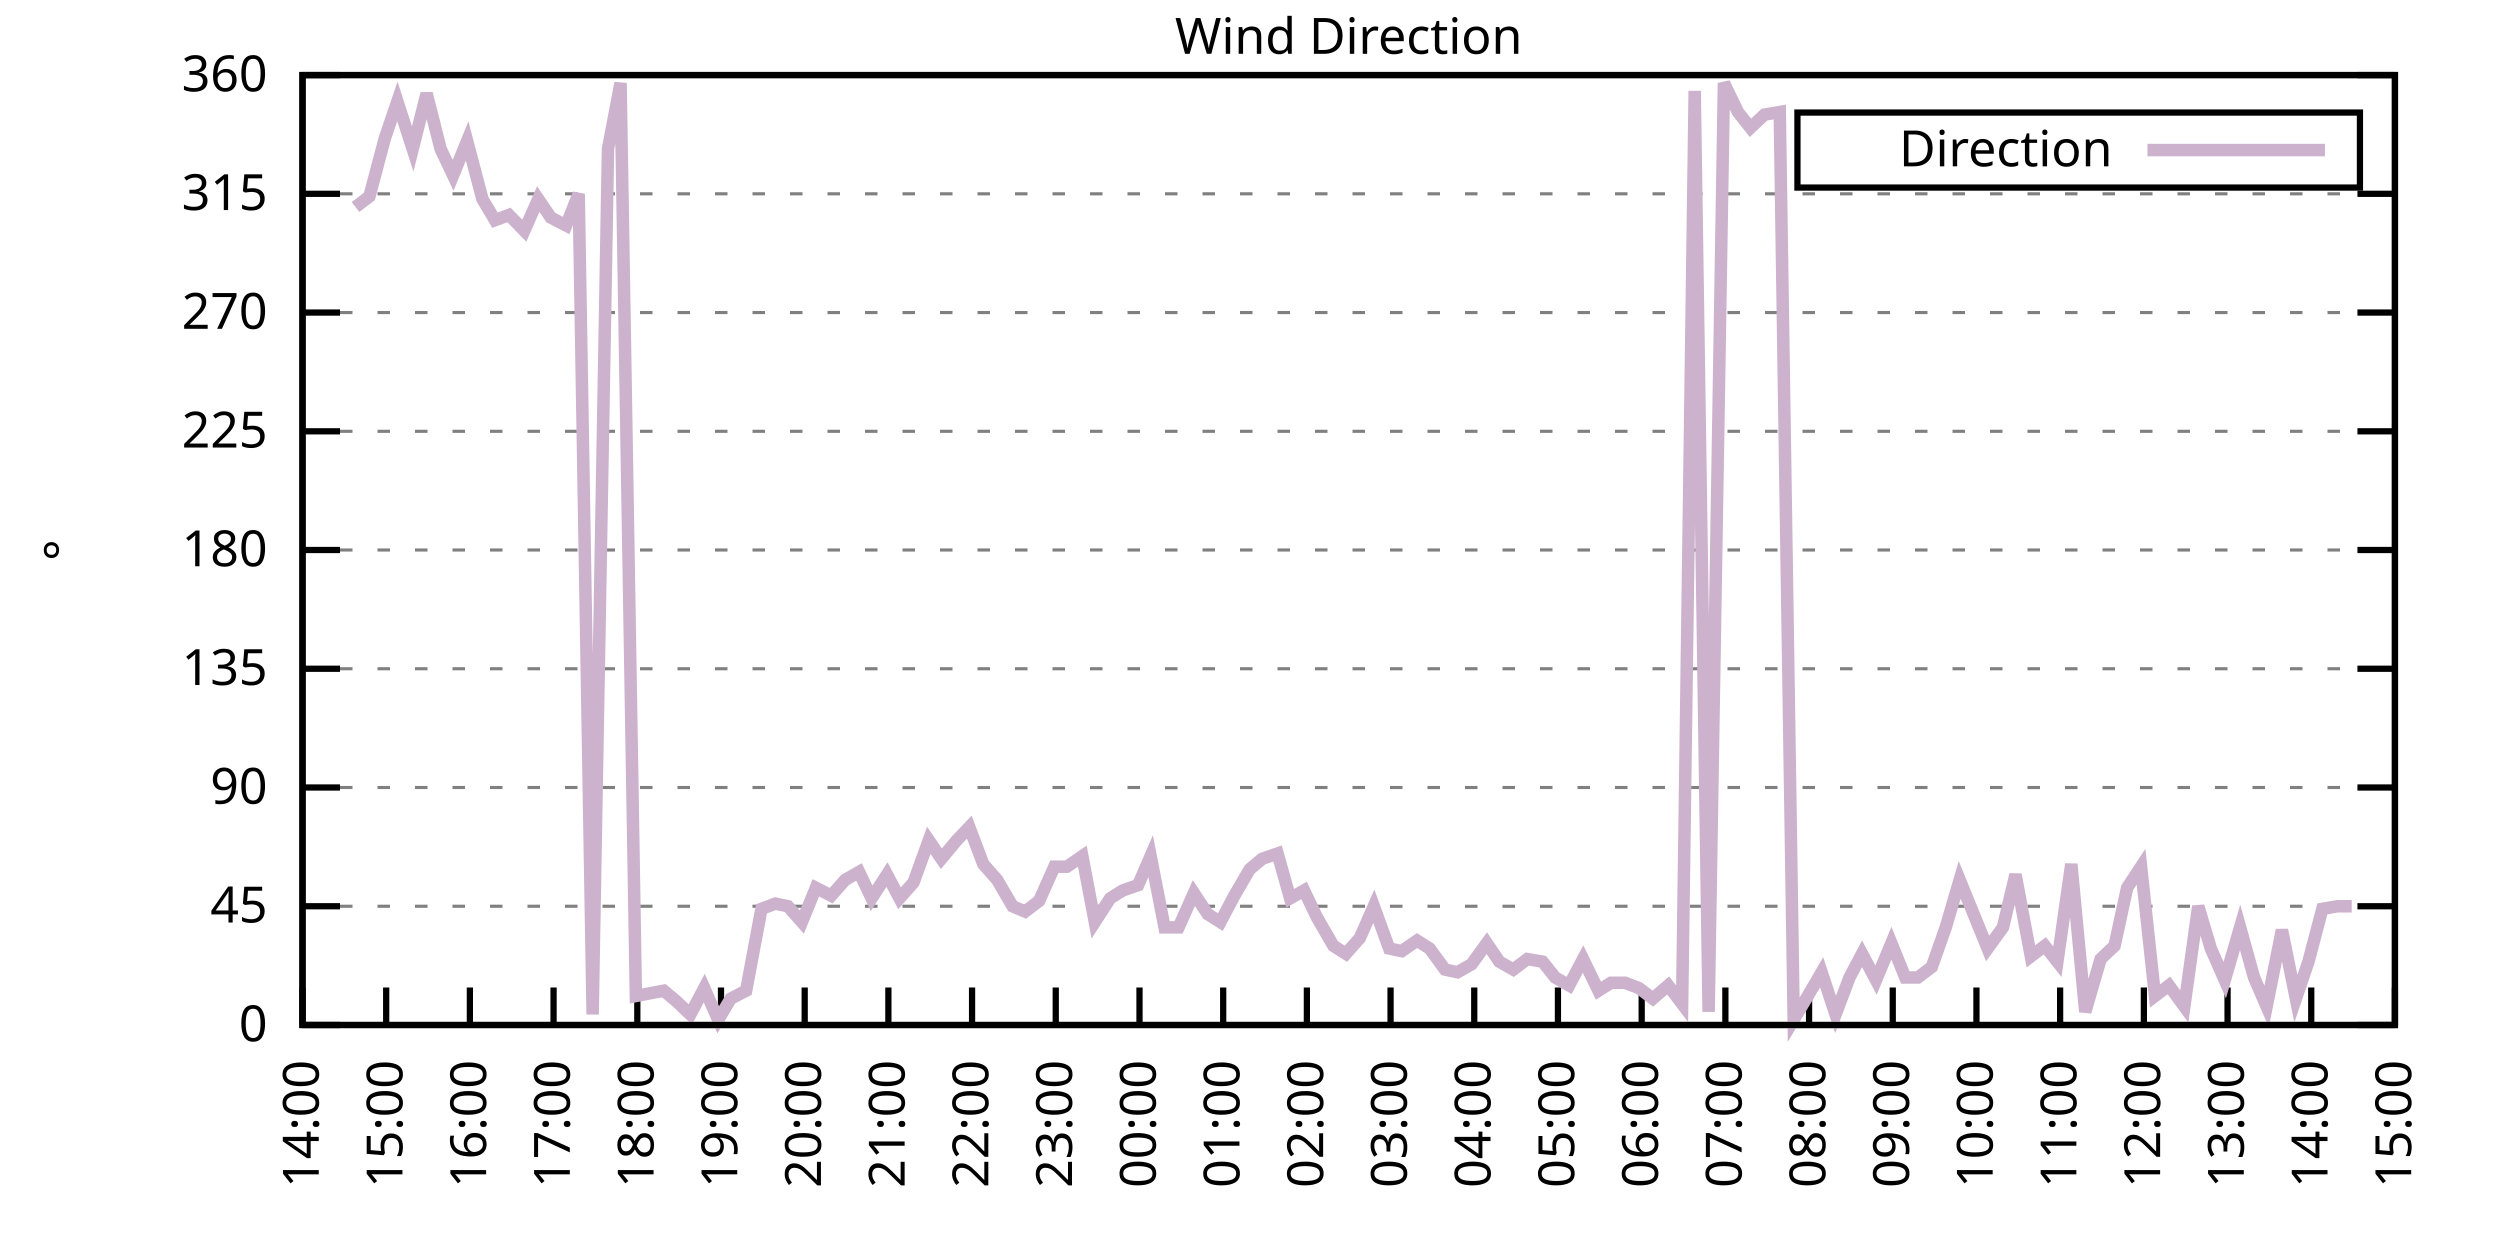
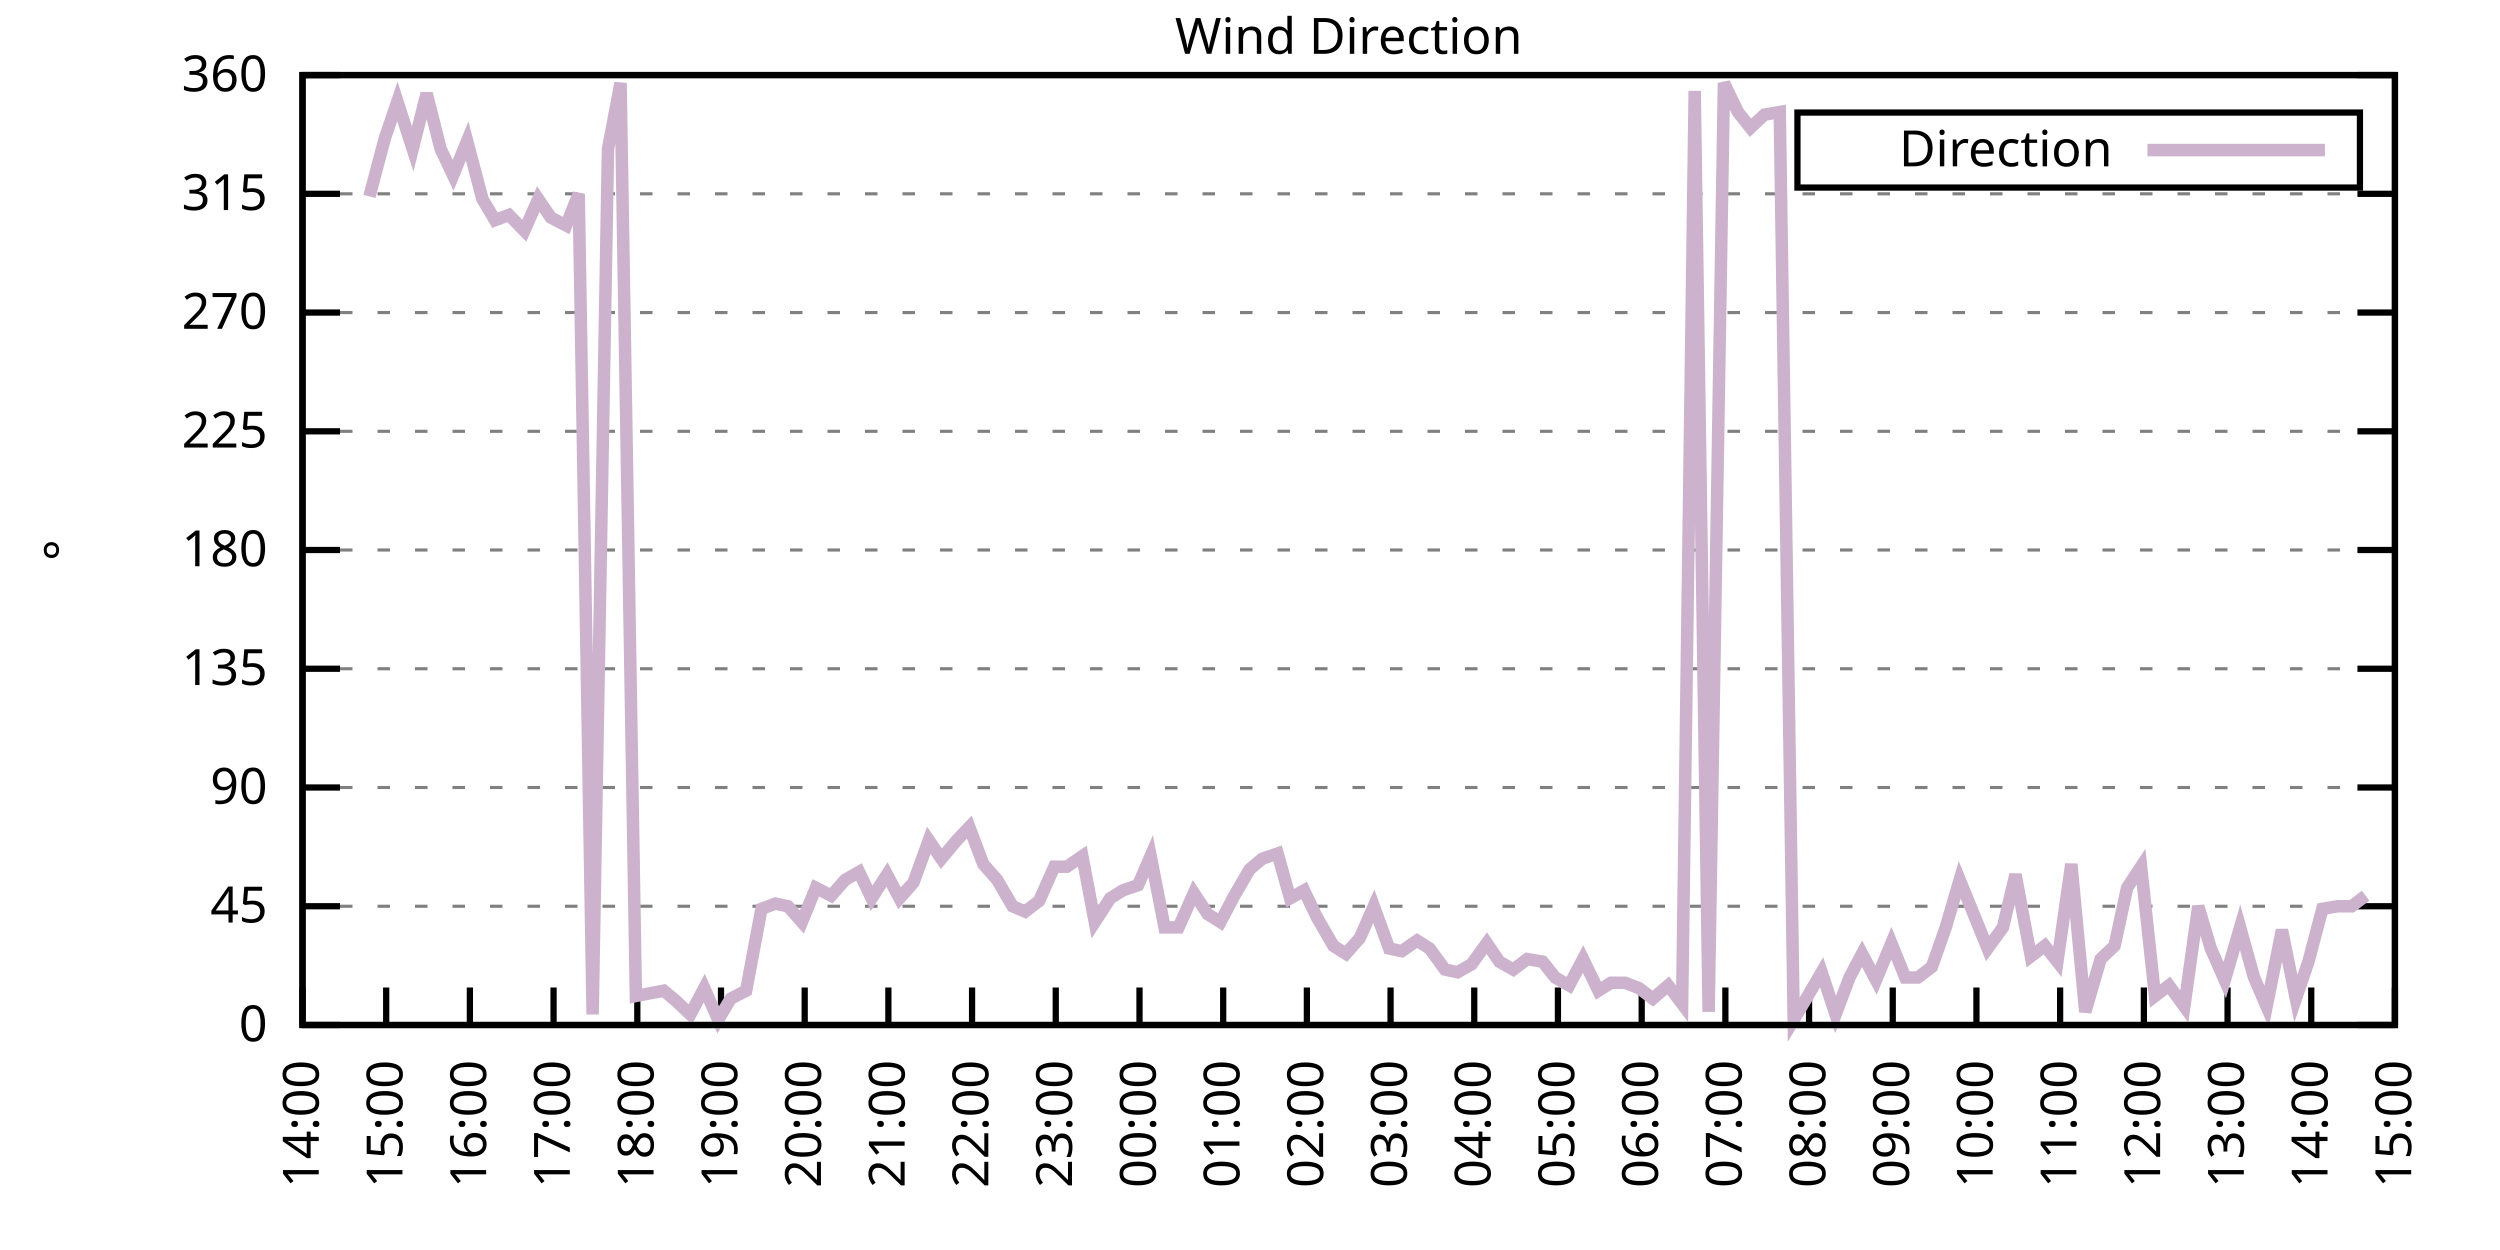
<svg xmlns="http://www.w3.org/2000/svg" xmlns:xlink="http://www.w3.org/1999/xlink" width="400" height="200" viewBox="0 0 400 200">
  <g id="gnuplot_canvas">
    <rect x="0" y="0" width="400" height="200" fill="none" />
    <defs>
      <circle id="gpDot" r="0.5" stroke-width="0.5" stroke="currentColor" />
      <path id="gpPt0" stroke-width="0.333" stroke="currentColor" d="M-1,0 h2 M0,-1 v2" />
      <path id="gpPt1" stroke-width="0.333" stroke="currentColor" d="M-1,-1 L1,1 M1,-1 L-1,1" />
      <path id="gpPt2" stroke-width="0.333" stroke="currentColor" d="M-1,0 L1,0 M0,-1 L0,1 M-1,-1 L1,1 M-1,1 L1,-1" />
      <rect id="gpPt3" stroke-width="0.333" stroke="currentColor" x="-1" y="-1" width="2" height="2" />
      <rect id="gpPt4" stroke-width="0.333" stroke="currentColor" fill="currentColor" x="-1" y="-1" width="2" height="2" />
      <circle id="gpPt5" stroke-width="0.333" stroke="currentColor" cx="0" cy="0" r="1" />
      <use xlink:href="#gpPt5" id="gpPt6" fill="currentColor" stroke="none" />
      <path id="gpPt7" stroke-width="0.333" stroke="currentColor" d="M0,-1.33 L-1.33,0.67 L1.33,0.67 z" />
      <use xlink:href="#gpPt7" id="gpPt8" fill="currentColor" stroke="none" />
      <use xlink:href="#gpPt7" id="gpPt9" stroke="currentColor" transform="rotate(180)" />
      <use xlink:href="#gpPt9" id="gpPt10" fill="currentColor" stroke="none" />
      <use xlink:href="#gpPt3" id="gpPt11" stroke="currentColor" transform="rotate(45)" />
      <use xlink:href="#gpPt11" id="gpPt12" fill="currentColor" stroke="none" />
      <path id="gpPt13" stroke-width="0.333" stroke="currentColor" d="M0,1.330 L1.265,0.411 L0.782,-1.067 L-0.782,-1.076 L-1.265,0.411 z" />
      <use xlink:href="#gpPt13" id="gpPt14" fill="currentColor" stroke="none" />
      <filter id="textbox" filterUnits="objectBoundingBox" x="0" y="0" height="1" width="1">
        <feFlood flood-color="white" flood-opacity="1" result="bgnd" />
        <feComposite in="SourceGraphic" in2="bgnd" operator="atop" />
      </filter>
      <filter id="greybox" filterUnits="objectBoundingBox" x="0" y="0" height="1" width="1">
        <feFlood flood-color="lightgrey" flood-opacity="1" result="grey" />
        <feComposite in="SourceGraphic" in2="grey" operator="atop" />
      </filter>
    </defs>
    <g fill="none" color="white" stroke="currentColor" stroke-width="1.00" stroke-linecap="butt" stroke-linejoin="miter">
</g>
    <g fill="none" color="black" stroke="currentColor" stroke-width="1.00" stroke-linecap="butt" stroke-linejoin="miter">
      <g stroke="none" shape-rendering="crispEdges">
        <polygon fill="rgb(255, 255, 255)" points="48.40,164.00 383.18,164.00 383.18,12.02 48.40,12.02 " />
      </g>
    </g>
    <g fill="none" color="black" stroke="currentColor" stroke-width="1.00" stroke-linecap="butt" stroke-linejoin="miter">
</g>
    <g fill="none" color="black" stroke="black" stroke-width="0.50" stroke-linecap="butt" stroke-linejoin="miter">
</g>
    <g fill="none" color="gray" stroke="currentColor" stroke-width="0.50" stroke-linecap="butt" stroke-linejoin="miter">
      <path stroke="gray" stroke-dasharray="2,4" class="gridline" d="M48.40,164.00 L383.19,164.00  " />
    </g>
    <g fill="none" color="gray" stroke="gray" stroke-width="1.00" stroke-linecap="butt" stroke-linejoin="miter">
</g>
    <g fill="none" color="black" stroke="currentColor" stroke-width="1.00" stroke-linecap="butt" stroke-linejoin="miter">
      <path stroke="black" d="M48.40,164.00 L54.40,164.00 M383.19,164.00 L377.19,164.00  " />
      <g transform="translate(42.80,166.60)" stroke="none" fill="black" font-family="Sans" font-size="8.00" text-anchor="end">
        <text>
          <tspan font-family="Sans"> 0</tspan>
        </text>
      </g>
    </g>
    <g fill="none" color="black" stroke="currentColor" stroke-width="1.00" stroke-linecap="butt" stroke-linejoin="miter">
</g>
    <g fill="none" color="black" stroke="black" stroke-width="0.50" stroke-linecap="butt" stroke-linejoin="miter">
</g>
    <g fill="none" color="gray" stroke="currentColor" stroke-width="0.50" stroke-linecap="butt" stroke-linejoin="miter">
      <path stroke="gray" stroke-dasharray="2,4" class="gridline" d="M48.40,145.00 L383.19,145.00  " />
    </g>
    <g fill="none" color="gray" stroke="gray" stroke-width="1.00" stroke-linecap="butt" stroke-linejoin="miter">
</g>
    <g fill="none" color="black" stroke="currentColor" stroke-width="1.00" stroke-linecap="butt" stroke-linejoin="miter">
      <path stroke="black" d="M48.40,145.00 L54.40,145.00 M383.19,145.00 L377.19,145.00  " />
      <g transform="translate(42.80,147.60)" stroke="none" fill="black" font-family="Sans" font-size="8.00" text-anchor="end">
        <text>
          <tspan font-family="Sans"> 45</tspan>
        </text>
      </g>
    </g>
    <g fill="none" color="black" stroke="currentColor" stroke-width="1.00" stroke-linecap="butt" stroke-linejoin="miter">
</g>
    <g fill="none" color="black" stroke="black" stroke-width="0.50" stroke-linecap="butt" stroke-linejoin="miter">
</g>
    <g fill="none" color="gray" stroke="currentColor" stroke-width="0.50" stroke-linecap="butt" stroke-linejoin="miter">
      <path stroke="gray" stroke-dasharray="2,4" class="gridline" d="M48.40,126.00 L383.19,126.00  " />
    </g>
    <g fill="none" color="gray" stroke="gray" stroke-width="1.00" stroke-linecap="butt" stroke-linejoin="miter">
</g>
    <g fill="none" color="black" stroke="currentColor" stroke-width="1.00" stroke-linecap="butt" stroke-linejoin="miter">
      <path stroke="black" d="M48.40,126.00 L54.40,126.00 M383.19,126.00 L377.19,126.00  " />
      <g transform="translate(42.80,128.60)" stroke="none" fill="black" font-family="Sans" font-size="8.00" text-anchor="end">
        <text>
          <tspan font-family="Sans"> 90</tspan>
        </text>
      </g>
    </g>
    <g fill="none" color="black" stroke="currentColor" stroke-width="1.00" stroke-linecap="butt" stroke-linejoin="miter">
</g>
    <g fill="none" color="black" stroke="black" stroke-width="0.50" stroke-linecap="butt" stroke-linejoin="miter">
</g>
    <g fill="none" color="gray" stroke="currentColor" stroke-width="0.50" stroke-linecap="butt" stroke-linejoin="miter">
      <path stroke="gray" stroke-dasharray="2,4" class="gridline" d="M48.40,107.00 L383.19,107.00  " />
    </g>
    <g fill="none" color="gray" stroke="gray" stroke-width="1.00" stroke-linecap="butt" stroke-linejoin="miter">
</g>
    <g fill="none" color="black" stroke="currentColor" stroke-width="1.00" stroke-linecap="butt" stroke-linejoin="miter">
      <path stroke="black" d="M48.40,107.00 L54.40,107.00 M383.19,107.00 L377.19,107.00  " />
      <g transform="translate(42.80,109.60)" stroke="none" fill="black" font-family="Sans" font-size="8.00" text-anchor="end">
        <text>
          <tspan font-family="Sans"> 135</tspan>
        </text>
      </g>
    </g>
    <g fill="none" color="black" stroke="currentColor" stroke-width="1.00" stroke-linecap="butt" stroke-linejoin="miter">
</g>
    <g fill="none" color="black" stroke="black" stroke-width="0.50" stroke-linecap="butt" stroke-linejoin="miter">
</g>
    <g fill="none" color="gray" stroke="currentColor" stroke-width="0.50" stroke-linecap="butt" stroke-linejoin="miter">
      <path stroke="gray" stroke-dasharray="2,4" class="gridline" d="M48.40,88.00 L383.19,88.00  " />
    </g>
    <g fill="none" color="gray" stroke="gray" stroke-width="1.00" stroke-linecap="butt" stroke-linejoin="miter">
</g>
    <g fill="none" color="black" stroke="currentColor" stroke-width="1.00" stroke-linecap="butt" stroke-linejoin="miter">
      <path stroke="black" d="M48.40,88.00 L54.40,88.00 M383.19,88.00 L377.19,88.00  " />
      <g transform="translate(42.80,90.60)" stroke="none" fill="black" font-family="Sans" font-size="8.00" text-anchor="end">
        <text>
          <tspan font-family="Sans"> 180</tspan>
        </text>
      </g>
    </g>
    <g fill="none" color="black" stroke="currentColor" stroke-width="1.00" stroke-linecap="butt" stroke-linejoin="miter">
</g>
    <g fill="none" color="black" stroke="black" stroke-width="0.50" stroke-linecap="butt" stroke-linejoin="miter">
</g>
    <g fill="none" color="gray" stroke="currentColor" stroke-width="0.50" stroke-linecap="butt" stroke-linejoin="miter">
      <path stroke="gray" stroke-dasharray="2,4" class="gridline" d="M48.40,69.01 L383.19,69.01  " />
    </g>
    <g fill="none" color="gray" stroke="gray" stroke-width="1.00" stroke-linecap="butt" stroke-linejoin="miter">
</g>
    <g fill="none" color="black" stroke="currentColor" stroke-width="1.00" stroke-linecap="butt" stroke-linejoin="miter">
      <path stroke="black" d="M48.40,69.01 L54.40,69.01 M383.19,69.01 L377.19,69.01  " />
      <g transform="translate(42.80,71.61)" stroke="none" fill="black" font-family="Sans" font-size="8.00" text-anchor="end">
        <text>
          <tspan font-family="Sans"> 225</tspan>
        </text>
      </g>
    </g>
    <g fill="none" color="black" stroke="currentColor" stroke-width="1.00" stroke-linecap="butt" stroke-linejoin="miter">
</g>
    <g fill="none" color="black" stroke="black" stroke-width="0.50" stroke-linecap="butt" stroke-linejoin="miter">
</g>
    <g fill="none" color="gray" stroke="currentColor" stroke-width="0.50" stroke-linecap="butt" stroke-linejoin="miter">
      <path stroke="gray" stroke-dasharray="2,4" class="gridline" d="M48.40,50.01 L383.19,50.01  " />
    </g>
    <g fill="none" color="gray" stroke="gray" stroke-width="1.00" stroke-linecap="butt" stroke-linejoin="miter">
</g>
    <g fill="none" color="black" stroke="currentColor" stroke-width="1.00" stroke-linecap="butt" stroke-linejoin="miter">
      <path stroke="black" d="M48.40,50.01 L54.40,50.01 M383.19,50.01 L377.19,50.01  " />
      <g transform="translate(42.80,52.61)" stroke="none" fill="black" font-family="Sans" font-size="8.00" text-anchor="end">
        <text>
          <tspan font-family="Sans"> 270</tspan>
        </text>
      </g>
    </g>
    <g fill="none" color="black" stroke="currentColor" stroke-width="1.00" stroke-linecap="butt" stroke-linejoin="miter">
</g>
    <g fill="none" color="black" stroke="black" stroke-width="0.50" stroke-linecap="butt" stroke-linejoin="miter">
</g>
    <g fill="none" color="gray" stroke="currentColor" stroke-width="0.50" stroke-linecap="butt" stroke-linejoin="miter">
      <path stroke="gray" stroke-dasharray="2,4" class="gridline" d="M48.40,31.01 L383.19,31.01  " />
    </g>
    <g fill="none" color="gray" stroke="gray" stroke-width="1.00" stroke-linecap="butt" stroke-linejoin="miter">
</g>
    <g fill="none" color="black" stroke="currentColor" stroke-width="1.00" stroke-linecap="butt" stroke-linejoin="miter">
      <path stroke="black" d="M48.40,31.01 L54.40,31.01 M383.19,31.01 L377.19,31.01  " />
      <g transform="translate(42.80,33.61)" stroke="none" fill="black" font-family="Sans" font-size="8.00" text-anchor="end">
        <text>
          <tspan font-family="Sans"> 315</tspan>
        </text>
      </g>
    </g>
    <g fill="none" color="black" stroke="currentColor" stroke-width="1.00" stroke-linecap="butt" stroke-linejoin="miter">
</g>
    <g fill="none" color="black" stroke="black" stroke-width="0.50" stroke-linecap="butt" stroke-linejoin="miter">
</g>
    <g fill="none" color="gray" stroke="currentColor" stroke-width="0.50" stroke-linecap="butt" stroke-linejoin="miter">
      <path stroke="gray" stroke-dasharray="2,4" class="gridline" d="M48.40,12.01 L383.19,12.01  " />
    </g>
    <g fill="none" color="gray" stroke="gray" stroke-width="1.00" stroke-linecap="butt" stroke-linejoin="miter">
</g>
    <g fill="none" color="black" stroke="currentColor" stroke-width="1.00" stroke-linecap="butt" stroke-linejoin="miter">
      <path stroke="black" d="M48.40,12.01 L54.40,12.01 M383.19,12.01 L377.19,12.01  " />
      <g transform="translate(42.80,14.61)" stroke="none" fill="black" font-family="Sans" font-size="8.00" text-anchor="end">
        <text>
          <tspan font-family="Sans"> 360</tspan>
        </text>
      </g>
    </g>
    <g fill="none" color="black" stroke="currentColor" stroke-width="1.00" stroke-linecap="butt" stroke-linejoin="miter">
      <path stroke="black" d="M48.40,164.00 L48.40,158.00  " />
      <g transform="translate(51.00,169.60) rotate(270.00)" stroke="none" fill="black" font-family="Sans" font-size="8.00" text-anchor="end">
        <text>
          <tspan font-family="Sans">14:00</tspan>
        </text>
      </g>
    </g>
    <g fill="none" color="black" stroke="currentColor" stroke-width="1.00" stroke-linecap="butt" stroke-linejoin="miter">
      <path stroke="black" d="M61.79,164.00 L61.79,158.00  " />
      <g transform="translate(64.39,169.60) rotate(270.00)" stroke="none" fill="black" font-family="Sans" font-size="8.00" text-anchor="end">
        <text>
          <tspan font-family="Sans">15:00</tspan>
        </text>
      </g>
    </g>
    <g fill="none" color="black" stroke="currentColor" stroke-width="1.00" stroke-linecap="butt" stroke-linejoin="miter">
      <path stroke="black" d="M75.18,164.00 L75.18,158.00  " />
      <g transform="translate(77.78,169.60) rotate(270.00)" stroke="none" fill="black" font-family="Sans" font-size="8.00" text-anchor="end">
        <text>
          <tspan font-family="Sans">16:00</tspan>
        </text>
      </g>
    </g>
    <g fill="none" color="black" stroke="currentColor" stroke-width="1.00" stroke-linecap="butt" stroke-linejoin="miter">
      <path stroke="black" d="M88.57,164.00 L88.57,158.00  " />
      <g transform="translate(91.17,169.60) rotate(270.00)" stroke="none" fill="black" font-family="Sans" font-size="8.00" text-anchor="end">
        <text>
          <tspan font-family="Sans">17:00</tspan>
        </text>
      </g>
    </g>
    <g fill="none" color="black" stroke="currentColor" stroke-width="1.00" stroke-linecap="butt" stroke-linejoin="miter">
      <path stroke="black" d="M101.97,164.00 L101.97,158.00  " />
      <g transform="translate(104.57,169.60) rotate(270.00)" stroke="none" fill="black" font-family="Sans" font-size="8.00" text-anchor="end">
        <text>
          <tspan font-family="Sans">18:00</tspan>
        </text>
      </g>
    </g>
    <g fill="none" color="black" stroke="currentColor" stroke-width="1.00" stroke-linecap="butt" stroke-linejoin="miter">
      <path stroke="black" d="M115.36,164.00 L115.36,158.00  " />
      <g transform="translate(117.96,169.60) rotate(270.00)" stroke="none" fill="black" font-family="Sans" font-size="8.00" text-anchor="end">
        <text>
          <tspan font-family="Sans">19:00</tspan>
        </text>
      </g>
    </g>
    <g fill="none" color="black" stroke="currentColor" stroke-width="1.00" stroke-linecap="butt" stroke-linejoin="miter">
      <path stroke="black" d="M128.75,164.00 L128.75,158.00  " />
      <g transform="translate(131.35,169.60) rotate(270.00)" stroke="none" fill="black" font-family="Sans" font-size="8.00" text-anchor="end">
        <text>
          <tspan font-family="Sans">20:00</tspan>
        </text>
      </g>
    </g>
    <g fill="none" color="black" stroke="currentColor" stroke-width="1.00" stroke-linecap="butt" stroke-linejoin="miter">
      <path stroke="black" d="M142.14,164.00 L142.14,158.00  " />
      <g transform="translate(144.74,169.60) rotate(270.00)" stroke="none" fill="black" font-family="Sans" font-size="8.00" text-anchor="end">
        <text>
          <tspan font-family="Sans">21:00</tspan>
        </text>
      </g>
    </g>
    <g fill="none" color="black" stroke="currentColor" stroke-width="1.00" stroke-linecap="butt" stroke-linejoin="miter">
      <path stroke="black" d="M155.53,164.00 L155.53,158.00  " />
      <g transform="translate(158.13,169.60) rotate(270.00)" stroke="none" fill="black" font-family="Sans" font-size="8.00" text-anchor="end">
        <text>
          <tspan font-family="Sans">22:00</tspan>
        </text>
      </g>
    </g>
    <g fill="none" color="black" stroke="currentColor" stroke-width="1.00" stroke-linecap="butt" stroke-linejoin="miter">
      <path stroke="black" d="M168.92,164.00 L168.92,158.00  " />
      <g transform="translate(171.52,169.60) rotate(270.00)" stroke="none" fill="black" font-family="Sans" font-size="8.00" text-anchor="end">
        <text>
          <tspan font-family="Sans">23:00</tspan>
        </text>
      </g>
    </g>
    <g fill="none" color="black" stroke="currentColor" stroke-width="1.00" stroke-linecap="butt" stroke-linejoin="miter">
      <path stroke="black" d="M182.32,164.00 L182.32,158.00  " />
      <g transform="translate(184.92,169.60) rotate(270.00)" stroke="none" fill="black" font-family="Sans" font-size="8.00" text-anchor="end">
        <text>
          <tspan font-family="Sans">00:00</tspan>
        </text>
      </g>
    </g>
    <g fill="none" color="black" stroke="currentColor" stroke-width="1.00" stroke-linecap="butt" stroke-linejoin="miter">
      <path stroke="black" d="M195.71,164.00 L195.71,158.00  " />
      <g transform="translate(198.31,169.60) rotate(270.00)" stroke="none" fill="black" font-family="Sans" font-size="8.00" text-anchor="end">
        <text>
          <tspan font-family="Sans">01:00</tspan>
        </text>
      </g>
    </g>
    <g fill="none" color="black" stroke="currentColor" stroke-width="1.00" stroke-linecap="butt" stroke-linejoin="miter">
      <path stroke="black" d="M209.10,164.00 L209.10,158.00  " />
      <g transform="translate(211.70,169.60) rotate(270.00)" stroke="none" fill="black" font-family="Sans" font-size="8.00" text-anchor="end">
        <text>
          <tspan font-family="Sans">02:00</tspan>
        </text>
      </g>
    </g>
    <g fill="none" color="black" stroke="currentColor" stroke-width="1.00" stroke-linecap="butt" stroke-linejoin="miter">
      <path stroke="black" d="M222.49,164.00 L222.49,158.00  " />
      <g transform="translate(225.09,169.60) rotate(270.00)" stroke="none" fill="black" font-family="Sans" font-size="8.00" text-anchor="end">
        <text>
          <tspan font-family="Sans">03:00</tspan>
        </text>
      </g>
    </g>
    <g fill="none" color="black" stroke="currentColor" stroke-width="1.00" stroke-linecap="butt" stroke-linejoin="miter">
      <path stroke="black" d="M235.88,164.00 L235.88,158.00  " />
      <g transform="translate(238.48,169.60) rotate(270.00)" stroke="none" fill="black" font-family="Sans" font-size="8.00" text-anchor="end">
        <text>
          <tspan font-family="Sans">04:00</tspan>
        </text>
      </g>
    </g>
    <g fill="none" color="black" stroke="currentColor" stroke-width="1.00" stroke-linecap="butt" stroke-linejoin="miter">
      <path stroke="black" d="M249.27,164.00 L249.27,158.00  " />
      <g transform="translate(251.87,169.60) rotate(270.00)" stroke="none" fill="black" font-family="Sans" font-size="8.00" text-anchor="end">
        <text>
          <tspan font-family="Sans">05:00</tspan>
        </text>
      </g>
    </g>
    <g fill="none" color="black" stroke="currentColor" stroke-width="1.00" stroke-linecap="butt" stroke-linejoin="miter">
      <path stroke="black" d="M262.67,164.00 L262.67,158.00  " />
      <g transform="translate(265.27,169.60) rotate(270.00)" stroke="none" fill="black" font-family="Sans" font-size="8.00" text-anchor="end">
        <text>
          <tspan font-family="Sans">06:00</tspan>
        </text>
      </g>
    </g>
    <g fill="none" color="black" stroke="currentColor" stroke-width="1.00" stroke-linecap="butt" stroke-linejoin="miter">
      <path stroke="black" d="M276.06,164.00 L276.06,158.00  " />
      <g transform="translate(278.66,169.60) rotate(270.00)" stroke="none" fill="black" font-family="Sans" font-size="8.00" text-anchor="end">
        <text>
          <tspan font-family="Sans">07:00</tspan>
        </text>
      </g>
    </g>
    <g fill="none" color="black" stroke="currentColor" stroke-width="1.00" stroke-linecap="butt" stroke-linejoin="miter">
      <path stroke="black" d="M289.45,164.00 L289.45,158.00  " />
      <g transform="translate(292.05,169.60) rotate(270.00)" stroke="none" fill="black" font-family="Sans" font-size="8.00" text-anchor="end">
        <text>
          <tspan font-family="Sans">08:00</tspan>
        </text>
      </g>
    </g>
    <g fill="none" color="black" stroke="currentColor" stroke-width="1.00" stroke-linecap="butt" stroke-linejoin="miter">
      <path stroke="black" d="M302.84,164.00 L302.84,158.00  " />
      <g transform="translate(305.44,169.60) rotate(270.00)" stroke="none" fill="black" font-family="Sans" font-size="8.00" text-anchor="end">
        <text>
          <tspan font-family="Sans">09:00</tspan>
        </text>
      </g>
    </g>
    <g fill="none" color="black" stroke="currentColor" stroke-width="1.00" stroke-linecap="butt" stroke-linejoin="miter">
      <path stroke="black" d="M316.23,164.00 L316.23,158.00  " />
      <g transform="translate(318.83,169.60) rotate(270.00)" stroke="none" fill="black" font-family="Sans" font-size="8.00" text-anchor="end">
        <text>
          <tspan font-family="Sans">10:00</tspan>
        </text>
      </g>
    </g>
    <g fill="none" color="black" stroke="currentColor" stroke-width="1.00" stroke-linecap="butt" stroke-linejoin="miter">
      <path stroke="black" d="M329.62,164.00 L329.62,158.00  " />
      <g transform="translate(332.22,169.60) rotate(270.00)" stroke="none" fill="black" font-family="Sans" font-size="8.00" text-anchor="end">
        <text>
          <tspan font-family="Sans">11:00</tspan>
        </text>
      </g>
    </g>
    <g fill="none" color="black" stroke="currentColor" stroke-width="1.00" stroke-linecap="butt" stroke-linejoin="miter">
      <path stroke="black" d="M343.02,164.00 L343.02,158.00  " />
      <g transform="translate(345.62,169.60) rotate(270.00)" stroke="none" fill="black" font-family="Sans" font-size="8.00" text-anchor="end">
        <text>
          <tspan font-family="Sans">12:00</tspan>
        </text>
      </g>
    </g>
    <g fill="none" color="black" stroke="currentColor" stroke-width="1.00" stroke-linecap="butt" stroke-linejoin="miter">
      <path stroke="black" d="M356.41,164.00 L356.41,158.00  " />
      <g transform="translate(359.01,169.60) rotate(270.00)" stroke="none" fill="black" font-family="Sans" font-size="8.00" text-anchor="end">
        <text>
          <tspan font-family="Sans">13:00</tspan>
        </text>
      </g>
    </g>
    <g fill="none" color="black" stroke="currentColor" stroke-width="1.00" stroke-linecap="butt" stroke-linejoin="miter">
      <path stroke="black" d="M369.80,164.00 L369.80,158.00  " />
      <g transform="translate(372.40,169.60) rotate(270.00)" stroke="none" fill="black" font-family="Sans" font-size="8.00" text-anchor="end">
        <text>
          <tspan font-family="Sans">14:00</tspan>
        </text>
      </g>
    </g>
    <g fill="none" color="black" stroke="currentColor" stroke-width="1.00" stroke-linecap="butt" stroke-linejoin="miter">
      <path stroke="black" d="M383.19,164.00 L383.19,158.00  " />
      <g transform="translate(385.79,169.60) rotate(270.00)" stroke="none" fill="black" font-family="Sans" font-size="8.00" text-anchor="end">
        <text>
          <tspan font-family="Sans">15:00</tspan>
        </text>
      </g>
    </g>
    <g fill="none" color="black" stroke="currentColor" stroke-width="1.00" stroke-linecap="butt" stroke-linejoin="miter">
</g>
    <g fill="none" color="black" stroke="currentColor" stroke-width="1.00" stroke-linecap="butt" stroke-linejoin="miter">
      <path stroke="black" d="M48.40,12.01 L48.40,164.00 L383.19,164.00 L383.19,12.01 L48.40,12.01 Z  " />
    </g>
    <g fill="none" color="black" stroke="currentColor" stroke-width="1.00" stroke-linecap="butt" stroke-linejoin="miter">
</g>
    <g fill="none" color="black" stroke="currentColor" stroke-width="1.00" stroke-linecap="butt" stroke-linejoin="miter">
      <path stroke="black" d="M287.59,30.01 L287.59,18.01 L377.59,18.01 L377.59,30.01 L287.59,30.01 Z  " />
    </g>
    <g id="Wind_direction_plot_1">
      <g fill="none" color="white" stroke="black" stroke-width="2.00" stroke-linecap="butt" stroke-linejoin="miter">
</g>
      <g fill="none" color="black" stroke="currentColor" stroke-width="2.00" stroke-linecap="butt" stroke-linejoin="miter">
        <g transform="translate(337.99,26.61)" stroke="none" fill="black" font-family="Sans" font-size="8.00" text-anchor="end">
          <text>
            <tspan font-family="Sans">Direction</tspan>
          </text>
        </g>
      </g>
      <g fill="none" color="black" stroke="currentColor" stroke-width="2.00" stroke-linecap="butt" stroke-linejoin="miter">
-         <path stroke="rgb(204, 178, 204)" d="M343.59,24.01 L371.99,24.01 M56.88,33.12 L59.11,31.43 L61.57,22.14 L63.58,16.23 L66.03,23.83 L68.26,14.97   L70.50,23.83 L72.50,28.05 L74.74,22.56 L77.19,31.85 L79.20,35.23 L81.43,34.39 L83.89,36.92 L86.12,31.85   L88.13,34.81 L90.58,36.08 L92.59,31.01 L94.82,162.31 L97.28,23.83 L99.29,13.28 L101.74,159.36 L103.98,158.93   L106.21,158.51 L108.22,160.20 L110.45,162.31 L112.68,158.09 L114.91,163.16 L116.92,159.78 L119.38,158.51 L121.83,145.42   L124.06,144.58 L126.07,145.00 L128.30,147.53 L130.54,142.05 L132.99,143.31 L135.22,140.78 L137.45,139.51 L139.46,143.73   L141.92,139.93 L143.93,143.73 L146.16,141.20 L148.61,134.45 L150.62,137.40 L153.08,134.45 L155.09,132.34 L157.32,138.25   L159.55,140.78 L162.01,145.00 L164.01,145.85 L166.25,144.16 L168.70,138.67 L170.71,138.67 L173.17,136.98 L175.17,147.53   L177.63,143.73 L179.64,142.47 L182.09,141.62 L184.10,136.98 L186.33,148.38 L188.57,148.38 L191.02,142.89 L193.25,146.27   L195.26,147.53 L197.49,143.31 L199.95,139.09 L201.96,137.40 L204.41,136.56 L206.42,143.73 L208.65,142.47 L210.66,146.69   L213.34,151.33 L215.35,152.60 L217.58,150.07 L219.81,145.00 L222.27,151.76 L224.28,152.18 L226.73,150.49 L228.74,151.76   L231.20,155.13 L233.20,155.56 L235.44,154.29 L237.89,150.91 L239.90,153.87 L242.13,155.13 L244.36,153.45 L246.82,153.87   L248.83,156.40 L251.06,157.67 L253.29,153.45 L255.75,158.51 L257.76,157.24 L259.99,157.24 L262.22,158.09 L264.45,159.78   L266.91,157.67 L269.14,160.62 L271.15,14.54 L273.38,161.89 L275.83,13.28 L278.07,17.92 L280.07,20.45 L282.31,18.34   L284.76,17.92 L286.99,163.16 L289.00,159.78 L291.46,155.56 L293.69,162.31 L295.92,156.40 L297.93,152.60 L300.16,156.82   L302.62,150.91 L304.85,156.40 L306.86,156.40 L309.09,154.71 L311.32,148.38 L313.55,140.78 L315.79,146.27 L318.02,151.76   L320.47,148.38 L322.48,139.93 L324.94,153.02 L327.17,151.33 L329.18,153.87 L331.41,138.25 L333.64,161.89 L336.10,153.45   L338.33,151.33 L340.34,142.05 L342.57,138.67 L344.80,159.36 L347.03,157.67 L349.49,161.04 L351.72,145.00 L353.73,151.76   L355.96,156.82 L358.42,148.38 L360.65,156.40 L362.66,161.04 L365.11,148.80 L367.34,159.78 L369.35,153.87 L371.58,145.42   L374.04,145.00 L376.27,145.00  " />
+         <path stroke="rgb(204, 178, 204)" d="M343.59,24.01 L371.99,24.01 M59.11,31.43 L61.57,22.14 L63.58,16.23 L66.03,23.83 L68.26,14.97 L70.50,23.83   L72.50,28.05 L74.74,22.56 L77.19,31.85 L79.20,35.23 L81.43,34.39 L83.89,36.92 L86.12,31.85 L88.13,34.81   L90.58,36.08 L92.59,31.01 L94.82,162.31 L97.28,23.83 L99.29,13.28 L101.74,159.36 L103.98,158.93 L106.21,158.51   L108.22,160.20 L110.45,162.31 L112.68,158.09 L114.91,163.16 L116.92,159.78 L119.38,158.51 L121.83,145.42 L124.06,144.58   L126.07,145.00 L128.30,147.53 L130.54,142.05 L132.99,143.31 L135.22,140.78 L137.45,139.51 L139.46,143.73 L141.92,139.93   L143.93,143.73 L146.16,141.20 L148.61,134.45 L150.62,137.40 L153.08,134.45 L155.09,132.34 L157.32,138.25 L159.55,140.78   L162.01,145.00 L164.01,145.85 L166.25,144.16 L168.70,138.67 L170.71,138.67 L173.17,136.98 L175.17,147.53 L177.63,143.73   L179.64,142.47 L182.09,141.62 L184.10,136.98 L186.33,148.38 L188.57,148.38 L191.02,142.89 L193.25,146.27 L195.26,147.53   L197.49,143.31 L199.95,139.09 L201.96,137.40 L204.41,136.56 L206.42,143.73 L208.65,142.47 L210.66,146.69 L213.34,151.33   L215.35,152.60 L217.58,150.07 L219.81,145.00 L222.27,151.76 L224.28,152.18 L226.73,150.49 L228.74,151.76 L231.20,155.13   L233.20,155.56 L235.44,154.29 L237.89,150.91 L239.90,153.87 L242.13,155.13 L244.36,153.45 L246.82,153.87 L248.83,156.40   L251.06,157.67 L253.29,153.45 L255.75,158.51 L257.76,157.24 L259.99,157.24 L262.22,158.09 L264.45,159.78 L266.91,157.67   L269.14,160.62 L271.15,14.54 L273.38,161.89 L275.83,13.28 L278.07,17.92 L280.07,20.45 L282.31,18.34 L284.76,17.92   L286.99,163.16 L289.00,159.78 L291.46,155.56 L293.69,162.31 L295.92,156.40 L297.93,152.60 L300.16,156.82 L302.62,150.91   L304.85,156.40 L306.86,156.40 L309.09,154.71 L311.32,148.38 L313.55,140.78 L315.79,146.27 L318.02,151.76 L320.47,148.38   L322.48,139.93 L324.94,153.02 L327.17,151.33 L329.18,153.87 L331.41,138.25 L333.64,161.89 L336.10,153.45 L338.33,151.33   L340.34,142.05 L342.57,138.67 L344.80,159.36 L347.03,157.67 L349.49,161.04 L351.72,145.00 L353.73,151.76 L355.96,156.82   L358.42,148.38 L360.65,156.40 L362.66,161.04 L365.11,148.80 L367.34,159.78 L369.35,153.87 L371.58,145.42 L374.04,145.00   L376.27,145.00 L378.50,143.31  " />
      </g>
    </g>
    <g fill="none" color="black" stroke="currentColor" stroke-width="2.00" stroke-linecap="butt" stroke-linejoin="miter">
</g>
    <g fill="none" color="black" stroke="black" stroke-width="1.00" stroke-linecap="butt" stroke-linejoin="miter">
</g>
    <g fill="none" color="black" stroke="currentColor" stroke-width="1.00" stroke-linecap="butt" stroke-linejoin="miter">
      <path stroke="black" d="M48.40,12.01 L48.40,164.00 L383.19,164.00 L383.19,12.01 L48.40,12.01 Z  " />
      <g transform="translate(12.80,88.01) rotate(270.00)" stroke="none" fill="black" font-family="Sans" font-size="8.00" text-anchor="middle">
        <text>
          <tspan font-family="Sans">°</tspan>
        </text>
      </g>
    </g>
    <g fill="none" color="black" stroke="currentColor" stroke-width="1.00" stroke-linecap="butt" stroke-linejoin="miter">
</g>
    <g fill="none" color="black" stroke="currentColor" stroke-width="1.00" stroke-linecap="butt" stroke-linejoin="miter">
      <g transform="translate(215.79,8.61)" stroke="none" fill="black" font-family="Sans" font-size="8.00" text-anchor="middle">
        <text>
          <tspan font-family="Sans">Wind Direction</tspan>
        </text>
      </g>
    </g>
    <g fill="none" color="black" stroke="currentColor" stroke-width="1.00" stroke-linecap="butt" stroke-linejoin="miter">
</g>
  </g>
</svg>
